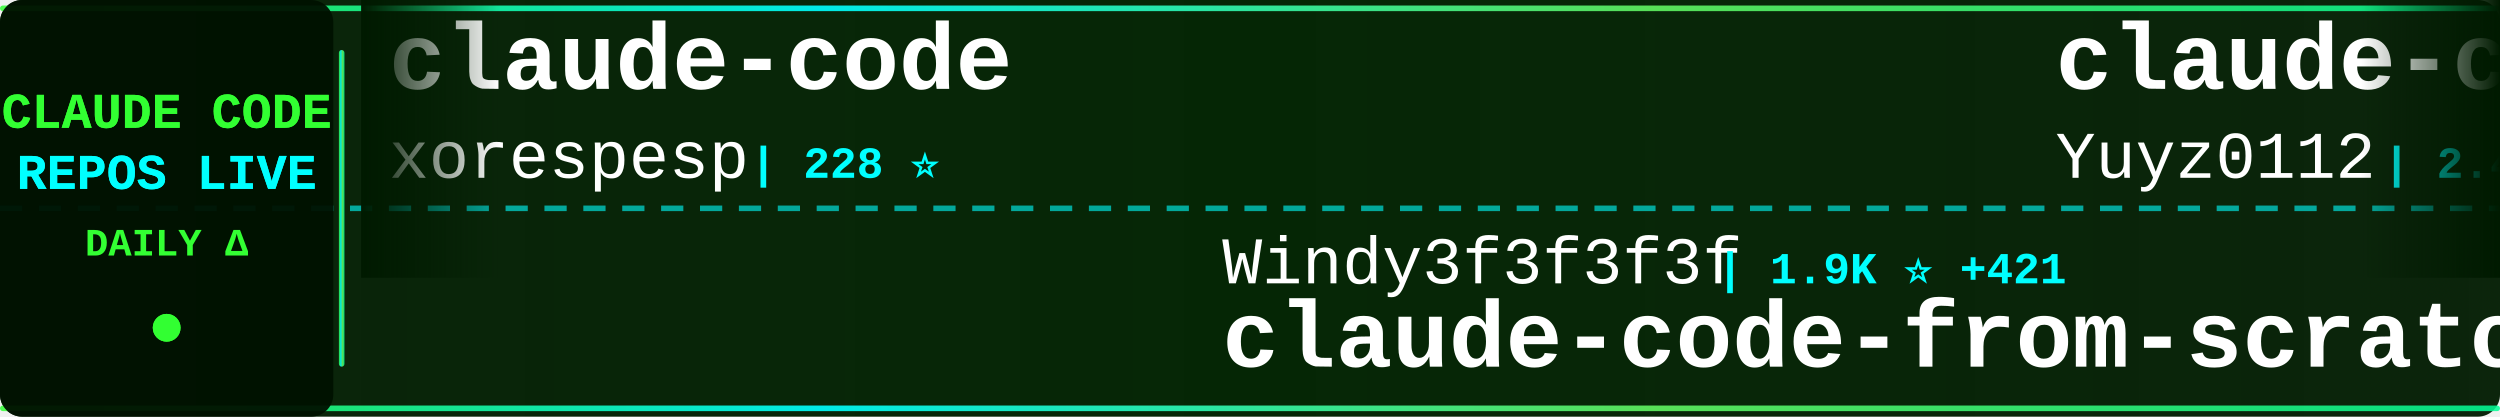
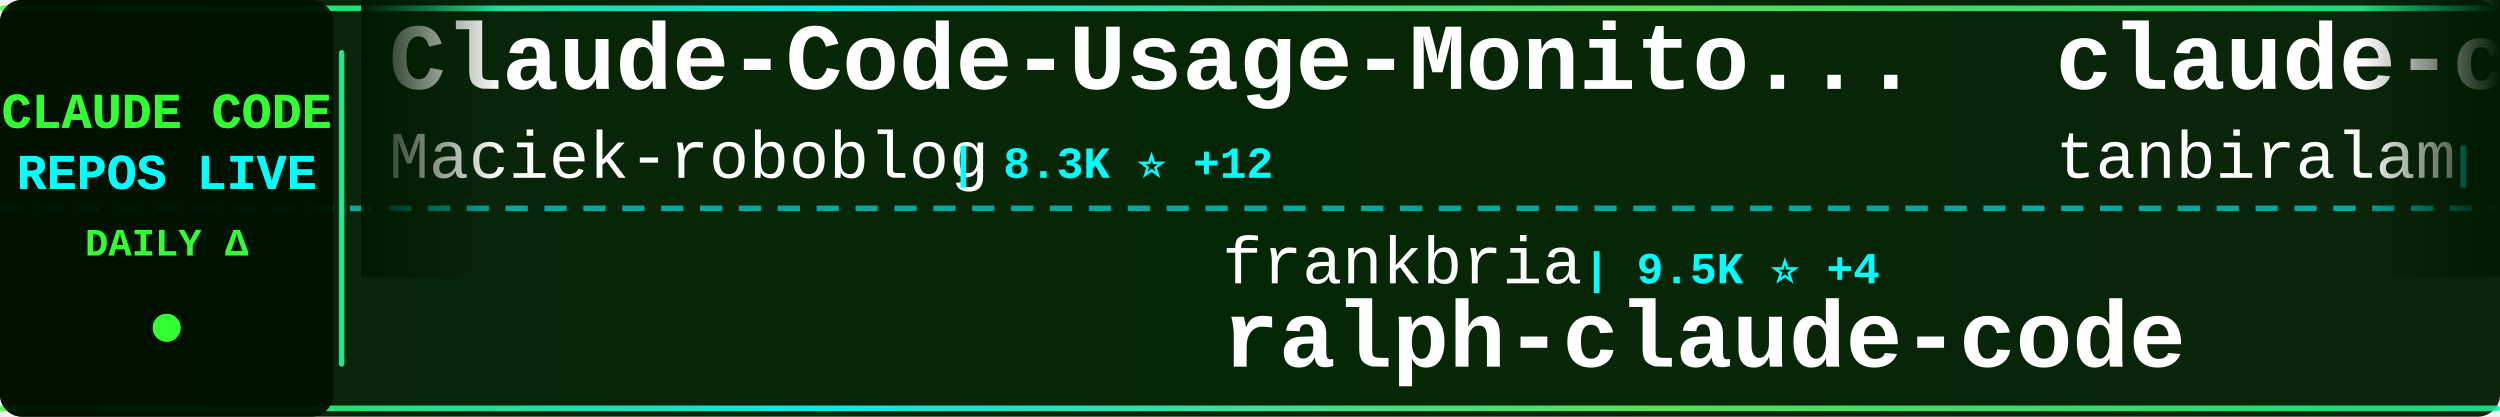
<svg xmlns="http://www.w3.org/2000/svg" width="900" height="150">
  <defs>
    <linearGradient id="tickerBg" x1="0%" y1="0%" x2="100%" y2="0%">
      <stop offset="0%" style="stop-color:#001a00;stop-opacity:0.95" />
      <stop offset="50%" style="stop-color:#002200;stop-opacity:0.98" />
      <stop offset="100%" style="stop-color:#001a00;stop-opacity:0.95" />
    </linearGradient>
    <linearGradient id="borderGrad" x1="0%" y1="0%" x2="100%" y2="0%">
      <stop offset="0%" style="stop-color:#33ff33;stop-opacity:0.85">
        <animate attributeName="stop-opacity" values="0.85;1;0.85" dur="2s" repeatCount="indefinite" />
      </stop>
      <stop offset="33%" style="stop-color:#00ffff;stop-opacity:0.9">
        <animate attributeName="stop-opacity" values="0.9;1;0.9" dur="2.2s" repeatCount="indefinite" />
      </stop>
      <stop offset="66%" style="stop-color:#66ff66;stop-opacity:0.85">
        <animate attributeName="stop-opacity" values="0.85;1;0.85" dur="1.8s" repeatCount="indefinite" />
      </stop>
      <stop offset="100%" style="stop-color:#00ff99;stop-opacity:0.85">
        <animate attributeName="stop-opacity" values="0.85;1;0.85" dur="2s" repeatCount="indefinite" />
      </stop>
    </linearGradient>
    <filter id="textGlow">
      <feGaussianBlur stdDeviation="0.1" result="coloredBlur" />
      <feMerge>
        <feMergeNode in="coloredBlur" />
        <feMergeNode in="SourceGraphic" />
      </feMerge>
    </filter>
    <filter id="metricGlow">
      <feGaussianBlur stdDeviation="0.2" result="coloredBlur" />
      <feMerge>
        <feMergeNode in="coloredBlur" />
        <feMergeNode in="SourceGraphic" />
      </feMerge>
    </filter>
    <linearGradient id="leftFade" x1="0%" y1="0%" x2="100%" y2="0%">
      <stop offset="0%" style="stop-color:#001a00;stop-opacity:1" />
      <stop offset="100%" style="stop-color:#001a00;stop-opacity:0" />
    </linearGradient>
    <linearGradient id="rightFade" x1="0%" y1="0%" x2="100%" y2="0%">
      <stop offset="0%" style="stop-color:#001a00;stop-opacity:0" />
      <stop offset="100%" style="stop-color:#001a00;stop-opacity:1" />
    </linearGradient>
  </defs>
  <rect width="900" height="150" fill="url(#tickerBg)" rx="8" />
  <rect x="0" y="2" width="900" height="2" fill="url(#borderGrad)" rx="1" />
  <rect x="0" y="146" width="900" height="2" fill="url(#borderGrad)" rx="1" />
  <line x1="0" y1="75" x2="900" y2="75" stroke="#00ffff" stroke-width="2" stroke-dasharray="8 6" opacity="0.6" />
  <rect x="0" y="0" width="120" height="150" fill="#001100" opacity="0.95" rx="8" />
  <text x="60" y="46" font-family="'Courier New', monospace" font-size="18" font-weight="bold" fill="#33ff33" text-anchor="middle" filter="url(#textGlow)">
    CLAUDE CODE
  </text>
  <text x="60" y="68" font-family="'Courier New', monospace" font-size="18" font-weight="bold" fill="#00ffff" text-anchor="middle" filter="url(#textGlow)">
    REPOS LIVE
  </text>
  <text x="60" y="92" font-family="'Courier New', monospace" font-size="14" font-weight="bold" fill="#33ff33" text-anchor="middle">
    DAILY Δ
  </text>
  <circle cx="60" cy="118" r="5" fill="#33ff33" filter="url(#metricGlow)">
    <animate attributeName="r" values="4;6;4" dur="1.5s" repeatCount="indefinite" />
    <animate attributeName="opacity" values="0.6;1;0.6" dur="1.5s" repeatCount="indefinite" />
  </circle>
  <rect x="122" y="18" width="2" height="114" fill="url(#borderGrad)" rx="1" />
  <clipPath id="tickerClip">
    <rect x="130" y="0" width="770" height="150" />
  </clipPath>
  <g clip-path="url(#tickerClip)">
    <g id="tickerItems">
      <animateTransform attributeName="transform" attributeType="XML" type="translate" from="0 0" to="-3000 0" dur="54s" repeatCount="indefinite" />
      <g transform="translate(0, 0)">
-         <text x="140" y="32" font-family="'Courier New', monospace" font-size="34" font-weight="bold" fill="#ffffff">claude-code</text>
-         <text x="140" y="64" font-family="'Courier New', monospace" font-size="24" font-weight="normal" fill="#ffffff" opacity="1.0">xorespesp</text>
-         <text x="270" y="64" font-family="'Courier New', monospace" font-size="16" font-weight="bold" fill="#00ffff"> | 228 ⭐</text>
+         <text x="140" y="32" font-family="'Courier New', monospace" font-size="34" font-weight="bold" fill="#ffffff">Claude-Code-Usage-Monito...</text>
+         <text x="140" y="64" font-family="'Courier New', monospace" font-size="24" font-weight="normal" fill="#ffffff" opacity="1.0">Maciek-roboblog</text>
+         <text x="342" y="64" font-family="'Courier New', monospace" font-size="16" font-weight="bold" fill="#00ffff"> | 8.3K ⭐ +12</text>
      </g>
      <g transform="translate(300, 0)">
-         <text x="140" y="102" font-family="'Courier New', monospace" font-size="24" font-weight="normal" fill="#ffffff" opacity="1.0">Windy3f3f3f3f</text>
-         <text x="318" y="102" font-family="'Courier New', monospace" font-size="16" font-weight="bold" fill="#00ffff"> | 1.9K ⭐ +421</text>
-         <text x="140" y="132" font-family="'Courier New', monospace" font-size="34" font-weight="bold" fill="#ffffff">claude-code-from-scratch</text>
-       </g>
-       <g transform="translate(600, 0)">
-         <text x="140" y="32" font-family="'Courier New', monospace" font-size="34" font-weight="bold" fill="#ffffff">claude-code-reverse</text>
-         <text x="140" y="64" font-family="'Courier New', monospace" font-size="24" font-weight="normal" fill="#ffffff" opacity="1.0">Yuyz0112</text>
-         <text x="258" y="64" font-family="'Courier New', monospace" font-size="16" font-weight="bold" fill="#00ffff"> | 2.4K ⭐ +1</text>
-       </g>
-       <g transform="translate(900, 0)">
-         <text x="140" y="102" font-family="'Courier New', monospace" font-size="24" font-weight="normal" fill="#ffffff" opacity="1.0">VineeTagarwaL-code</text>
-         <text x="378" y="102" font-family="'Courier New', monospace" font-size="16" font-weight="bold" fill="#00ffff"> | 276 ⭐</text>
-         <text x="140" y="132" font-family="'Courier New', monospace" font-size="34" font-weight="bold" fill="#ffffff">claude-code</text>
-       </g>
-       <g transform="translate(1200, 0)">
-         <text x="140" y="32" font-family="'Courier New', monospace" font-size="34" font-weight="bold" fill="#ffffff">claude-code-harness</text>
-         <text x="140" y="64" font-family="'Courier New', monospace" font-size="24" font-weight="normal" fill="#ffffff" opacity="1.0">Chachamaru127</text>
-         <text x="318" y="64" font-family="'Courier New', monospace" font-size="16" font-weight="bold" fill="#00ffff"> | 2.9K ⭐ +9</text>
-       </g>
-       <g transform="translate(1500, 0)">
        <text x="140" y="102" font-family="'Courier New', monospace" font-size="24" font-weight="normal" fill="#ffffff" opacity="1.0">frankbria</text>
        <text x="270" y="102" font-family="'Courier New', monospace" font-size="16" font-weight="bold" fill="#00ffff"> | 9.5K ⭐ +4</text>
        <text x="140" y="132" font-family="'Courier New', monospace" font-size="34" font-weight="bold" fill="#ffffff">ralph-claude-code</text>
      </g>
+       <g transform="translate(600, 0)">
+         <text x="140" y="32" font-family="'Courier New', monospace" font-size="34" font-weight="bold" fill="#ffffff">claude-code</text>
+         <text x="140" y="64" font-family="'Courier New', monospace" font-size="24" font-weight="normal" fill="#ffffff" opacity="1.0">tanbiralam</text>
+         <text x="282" y="64" font-family="'Courier New', monospace" font-size="16" font-weight="bold" fill="#00ffff"> | 2.0K ⭐ +9</text>
+       </g>
+       <g transform="translate(900, 0)">
+         <text x="140" y="102" font-family="'Courier New', monospace" font-size="24" font-weight="normal" fill="#ffffff" opacity="1.0">farion1231</text>
+         <text x="282" y="102" font-family="'Courier New', monospace" font-size="16" font-weight="bold" fill="#00ffff"> | 111.5K ⭐ +604</text>
+         <text x="140" y="132" font-family="'Courier New', monospace" font-size="34" font-weight="bold" fill="#ffffff">cc-switch</text>
+       </g>
+       <g transform="translate(1200, 0)">
+         <text x="140" y="32" font-family="'Courier New', monospace" font-size="34" font-weight="bold" fill="#ffffff">oh-my-claudecode</text>
+         <text x="140" y="64" font-family="'Courier New', monospace" font-size="24" font-weight="normal" fill="#ffffff" opacity="1.0">Yeachan-Heo</text>
+         <text x="294" y="64" font-family="'Courier New', monospace" font-size="16" font-weight="bold" fill="#00ffff"> | 37.2K ⭐ +61</text>
+       </g>
+       <g transform="translate(1500, 0)">
+         <text x="140" y="102" font-family="'Courier New', monospace" font-size="24" font-weight="normal" fill="#ffffff" opacity="1.0">SeemSeam</text>
+         <text x="258" y="102" font-family="'Courier New', monospace" font-size="16" font-weight="bold" fill="#00ffff"> | 3.1K ⭐ +10</text>
+         <text x="140" y="132" font-family="'Courier New', monospace" font-size="34" font-weight="bold" fill="#ffffff">claude_codex_bridge</text>
+       </g>
      <g transform="translate(1800, 0)">
-         <text x="140" y="32" font-family="'Courier New', monospace" font-size="34" font-weight="bold" fill="#ffffff">how-claude-code-works</text>
-         <text x="140" y="64" font-family="'Courier New', monospace" font-size="24" font-weight="normal" fill="#ffffff" opacity="1.0">Windy3f3f3f3f</text>
-         <text x="318" y="64" font-family="'Courier New', monospace" font-size="16" font-weight="bold" fill="#00ffff"> | 2.9K ⭐ +121</text>
+         <text x="140" y="32" font-family="'Courier New', monospace" font-size="34" font-weight="bold" fill="#ffffff">claude-code-sourcemap</text>
+         <text x="140" y="64" font-family="'Courier New', monospace" font-size="24" font-weight="normal" fill="#ffffff" opacity="1.0">ChinaSiro</text>
+         <text x="270" y="64" font-family="'Courier New', monospace" font-size="16" font-weight="bold" fill="#00ffff"> | 9.5K ⭐ +8</text>
      </g>
      <g transform="translate(2100, 0)">
-         <text x="140" y="102" font-family="'Courier New', monospace" font-size="24" font-weight="normal" fill="#ffffff" opacity="1.0">shareAI-lab</text>
-         <text x="294" y="102" font-family="'Courier New', monospace" font-size="16" font-weight="bold" fill="#00ffff"> | 69.2K ⭐ +259</text>
-         <text x="140" y="132" font-family="'Courier New', monospace" font-size="34" font-weight="bold" fill="#ffffff">learn-claude-code</text>
+         <text x="140" y="102" font-family="'Courier New', monospace" font-size="24" font-weight="normal" fill="#ffffff" opacity="1.0">Tinkeringg-Lab</text>
+         <text x="330" y="102" font-family="'Courier New', monospace" font-size="16" font-weight="bold" fill="#00ffff"> | 209 ⭐</text>
+         <text x="140" y="132" font-family="'Courier New', monospace" font-size="34" font-weight="bold" fill="#ffffff">claude-code</text>
      </g>
      <g transform="translate(2400, 0)">
-         <text x="140" y="32" font-family="'Courier New', monospace" font-size="34" font-weight="bold" fill="#ffffff">claude-code-engineering</text>
-         <text x="140" y="64" font-family="'Courier New', monospace" font-size="24" font-weight="normal" fill="#ffffff" opacity="1.0">huangjia2019</text>
-         <text x="306" y="64" font-family="'Courier New', monospace" font-size="16" font-weight="bold" fill="#00ffff"> | 906 ⭐ +5</text>
+         <text x="140" y="32" font-family="'Courier New', monospace" font-size="34" font-weight="bold" fill="#ffffff">claude-code-spec-workflo...</text>
+         <text x="140" y="64" font-family="'Courier New', monospace" font-size="24" font-weight="normal" fill="#ffffff" opacity="1.0">Pimzino</text>
+         <text x="246" y="64" font-family="'Courier New', monospace" font-size="16" font-weight="bold" fill="#00ffff"> | 3.8K ⭐ +3</text>
      </g>
      <g transform="translate(2700, 0)">
-         <text x="140" y="102" font-family="'Courier New', monospace" font-size="24" font-weight="normal" fill="#ffffff" opacity="1.0">feiskyer</text>
-         <text x="258" y="102" font-family="'Courier New', monospace" font-size="16" font-weight="bold" fill="#00ffff"> | 1.6K ⭐ +1</text>
-         <text x="140" y="132" font-family="'Courier New', monospace" font-size="34" font-weight="bold" fill="#ffffff">claude-code-settings</text>
+         <text x="140" y="102" font-family="'Courier New', monospace" font-size="24" font-weight="normal" fill="#ffffff" opacity="1.0">ding113</text>
+         <text x="246" y="102" font-family="'Courier New', monospace" font-size="16" font-weight="bold" fill="#00ffff"> | 3.2K ⭐ +20</text>
+         <text x="140" y="132" font-family="'Courier New', monospace" font-size="34" font-weight="bold" fill="#ffffff">claude-code-hub</text>
      </g>
      <g transform="translate(3000, 0)">
-         <text x="140" y="32" font-family="'Courier New', monospace" font-size="34" font-weight="bold" fill="#ffffff">claude-code</text>
-         <text x="140" y="64" font-family="'Courier New', monospace" font-size="24" font-weight="normal" fill="#ffffff" opacity="1.0">xorespesp</text>
-         <text x="270" y="64" font-family="'Courier New', monospace" font-size="16" font-weight="bold" fill="#00ffff"> | 228 ⭐</text>
+         <text x="140" y="32" font-family="'Courier New', monospace" font-size="34" font-weight="bold" fill="#ffffff">Claude-Code-Usage-Monito...</text>
+         <text x="140" y="64" font-family="'Courier New', monospace" font-size="24" font-weight="normal" fill="#ffffff" opacity="1.0">Maciek-roboblog</text>
+         <text x="342" y="64" font-family="'Courier New', monospace" font-size="16" font-weight="bold" fill="#00ffff"> | 8.3K ⭐ +12</text>
      </g>
      <g transform="translate(3300, 0)">
-         <text x="140" y="102" font-family="'Courier New', monospace" font-size="24" font-weight="normal" fill="#ffffff" opacity="1.0">Windy3f3f3f3f</text>
-         <text x="318" y="102" font-family="'Courier New', monospace" font-size="16" font-weight="bold" fill="#00ffff"> | 1.9K ⭐ +421</text>
-         <text x="140" y="132" font-family="'Courier New', monospace" font-size="34" font-weight="bold" fill="#ffffff">claude-code-from-scratch</text>
+         <text x="140" y="102" font-family="'Courier New', monospace" font-size="24" font-weight="normal" fill="#ffffff" opacity="1.0">frankbria</text>
+         <text x="270" y="102" font-family="'Courier New', monospace" font-size="16" font-weight="bold" fill="#00ffff"> | 9.5K ⭐ +4</text>
+         <text x="140" y="132" font-family="'Courier New', monospace" font-size="34" font-weight="bold" fill="#ffffff">ralph-claude-code</text>
      </g>
      <g transform="translate(3600, 0)">
-         <text x="140" y="32" font-family="'Courier New', monospace" font-size="34" font-weight="bold" fill="#ffffff">claude-code-reverse</text>
-         <text x="140" y="64" font-family="'Courier New', monospace" font-size="24" font-weight="normal" fill="#ffffff" opacity="1.0">Yuyz0112</text>
-         <text x="258" y="64" font-family="'Courier New', monospace" font-size="16" font-weight="bold" fill="#00ffff"> | 2.4K ⭐ +1</text>
+         <text x="140" y="32" font-family="'Courier New', monospace" font-size="34" font-weight="bold" fill="#ffffff">claude-code</text>
+         <text x="140" y="64" font-family="'Courier New', monospace" font-size="24" font-weight="normal" fill="#ffffff" opacity="1.0">tanbiralam</text>
+         <text x="282" y="64" font-family="'Courier New', monospace" font-size="16" font-weight="bold" fill="#00ffff"> | 2.0K ⭐ +9</text>
      </g>
      <g transform="translate(3900, 0)">
-         <text x="140" y="102" font-family="'Courier New', monospace" font-size="24" font-weight="normal" fill="#ffffff" opacity="1.0">VineeTagarwaL-code</text>
-         <text x="378" y="102" font-family="'Courier New', monospace" font-size="16" font-weight="bold" fill="#00ffff"> | 276 ⭐</text>
-         <text x="140" y="132" font-family="'Courier New', monospace" font-size="34" font-weight="bold" fill="#ffffff">claude-code</text>
+         <text x="140" y="102" font-family="'Courier New', monospace" font-size="24" font-weight="normal" fill="#ffffff" opacity="1.0">farion1231</text>
+         <text x="282" y="102" font-family="'Courier New', monospace" font-size="16" font-weight="bold" fill="#00ffff"> | 111.5K ⭐ +604</text>
+         <text x="140" y="132" font-family="'Courier New', monospace" font-size="34" font-weight="bold" fill="#ffffff">cc-switch</text>
      </g>
    </g>
  </g>
  <rect x="130" y="0" width="50" height="100" fill="url(#leftFade)" />
  <rect x="850" y="0" width="50" height="100" fill="url(#rightFade)" />
</svg>
